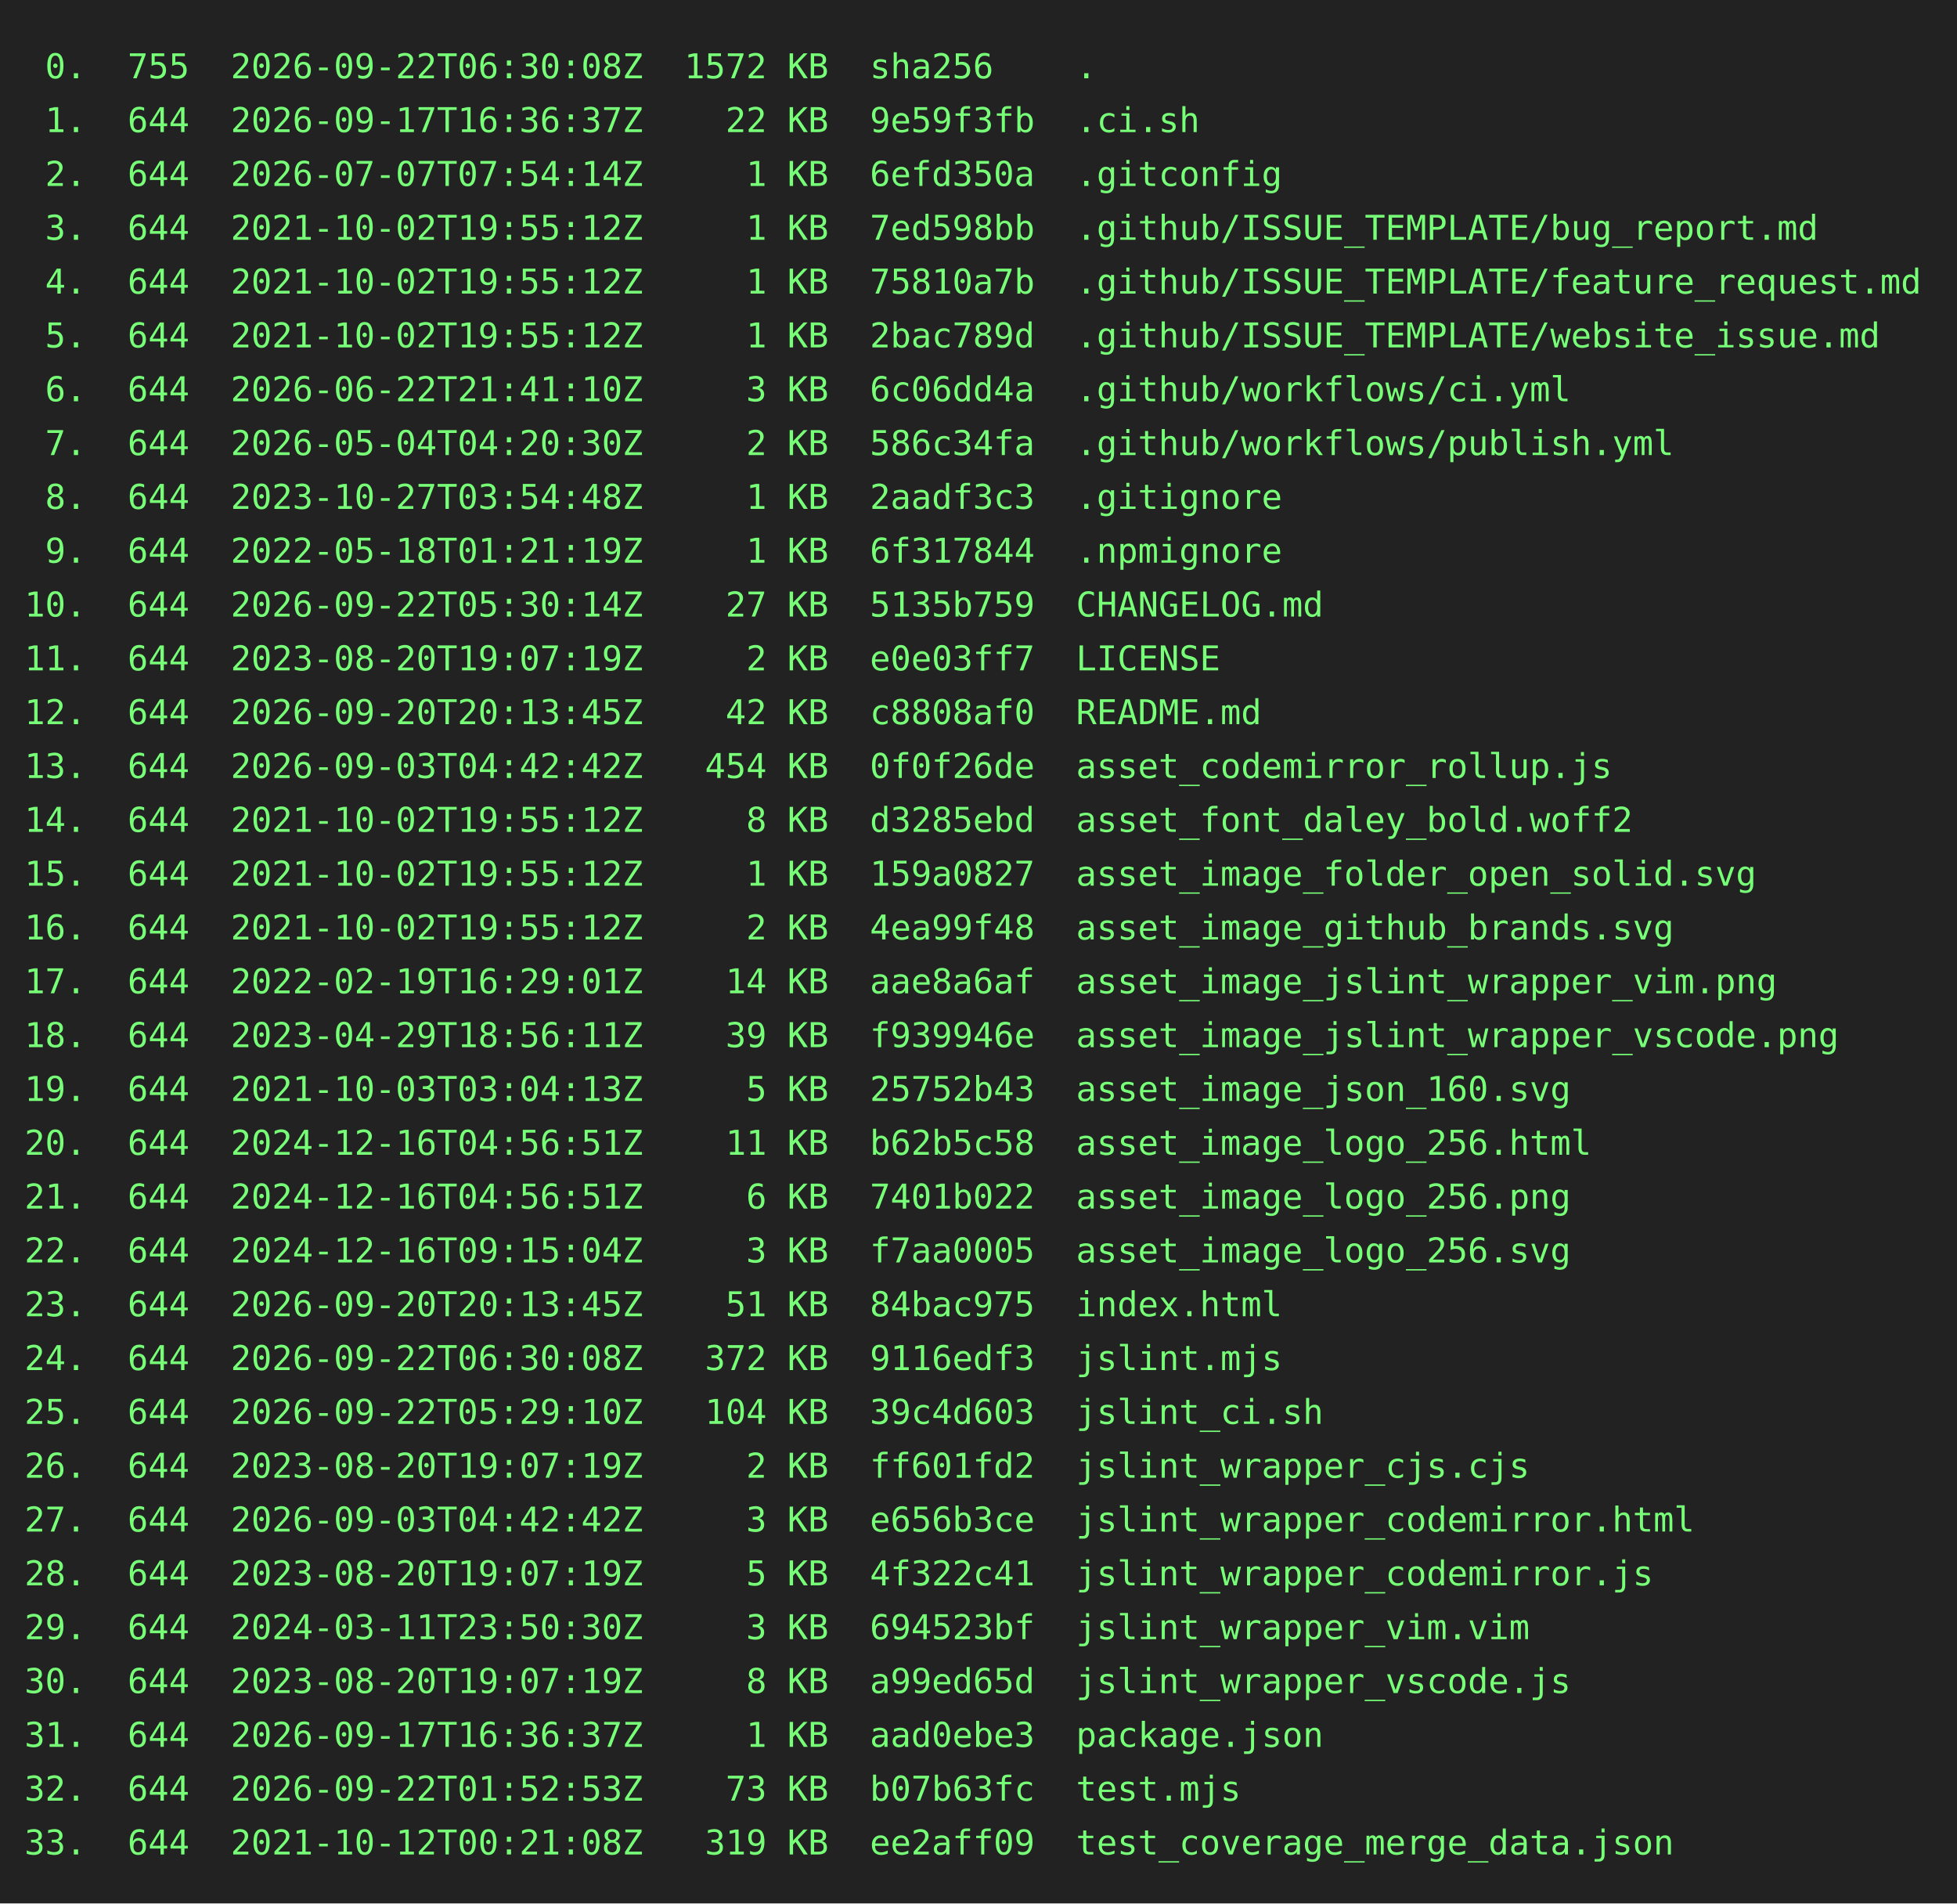
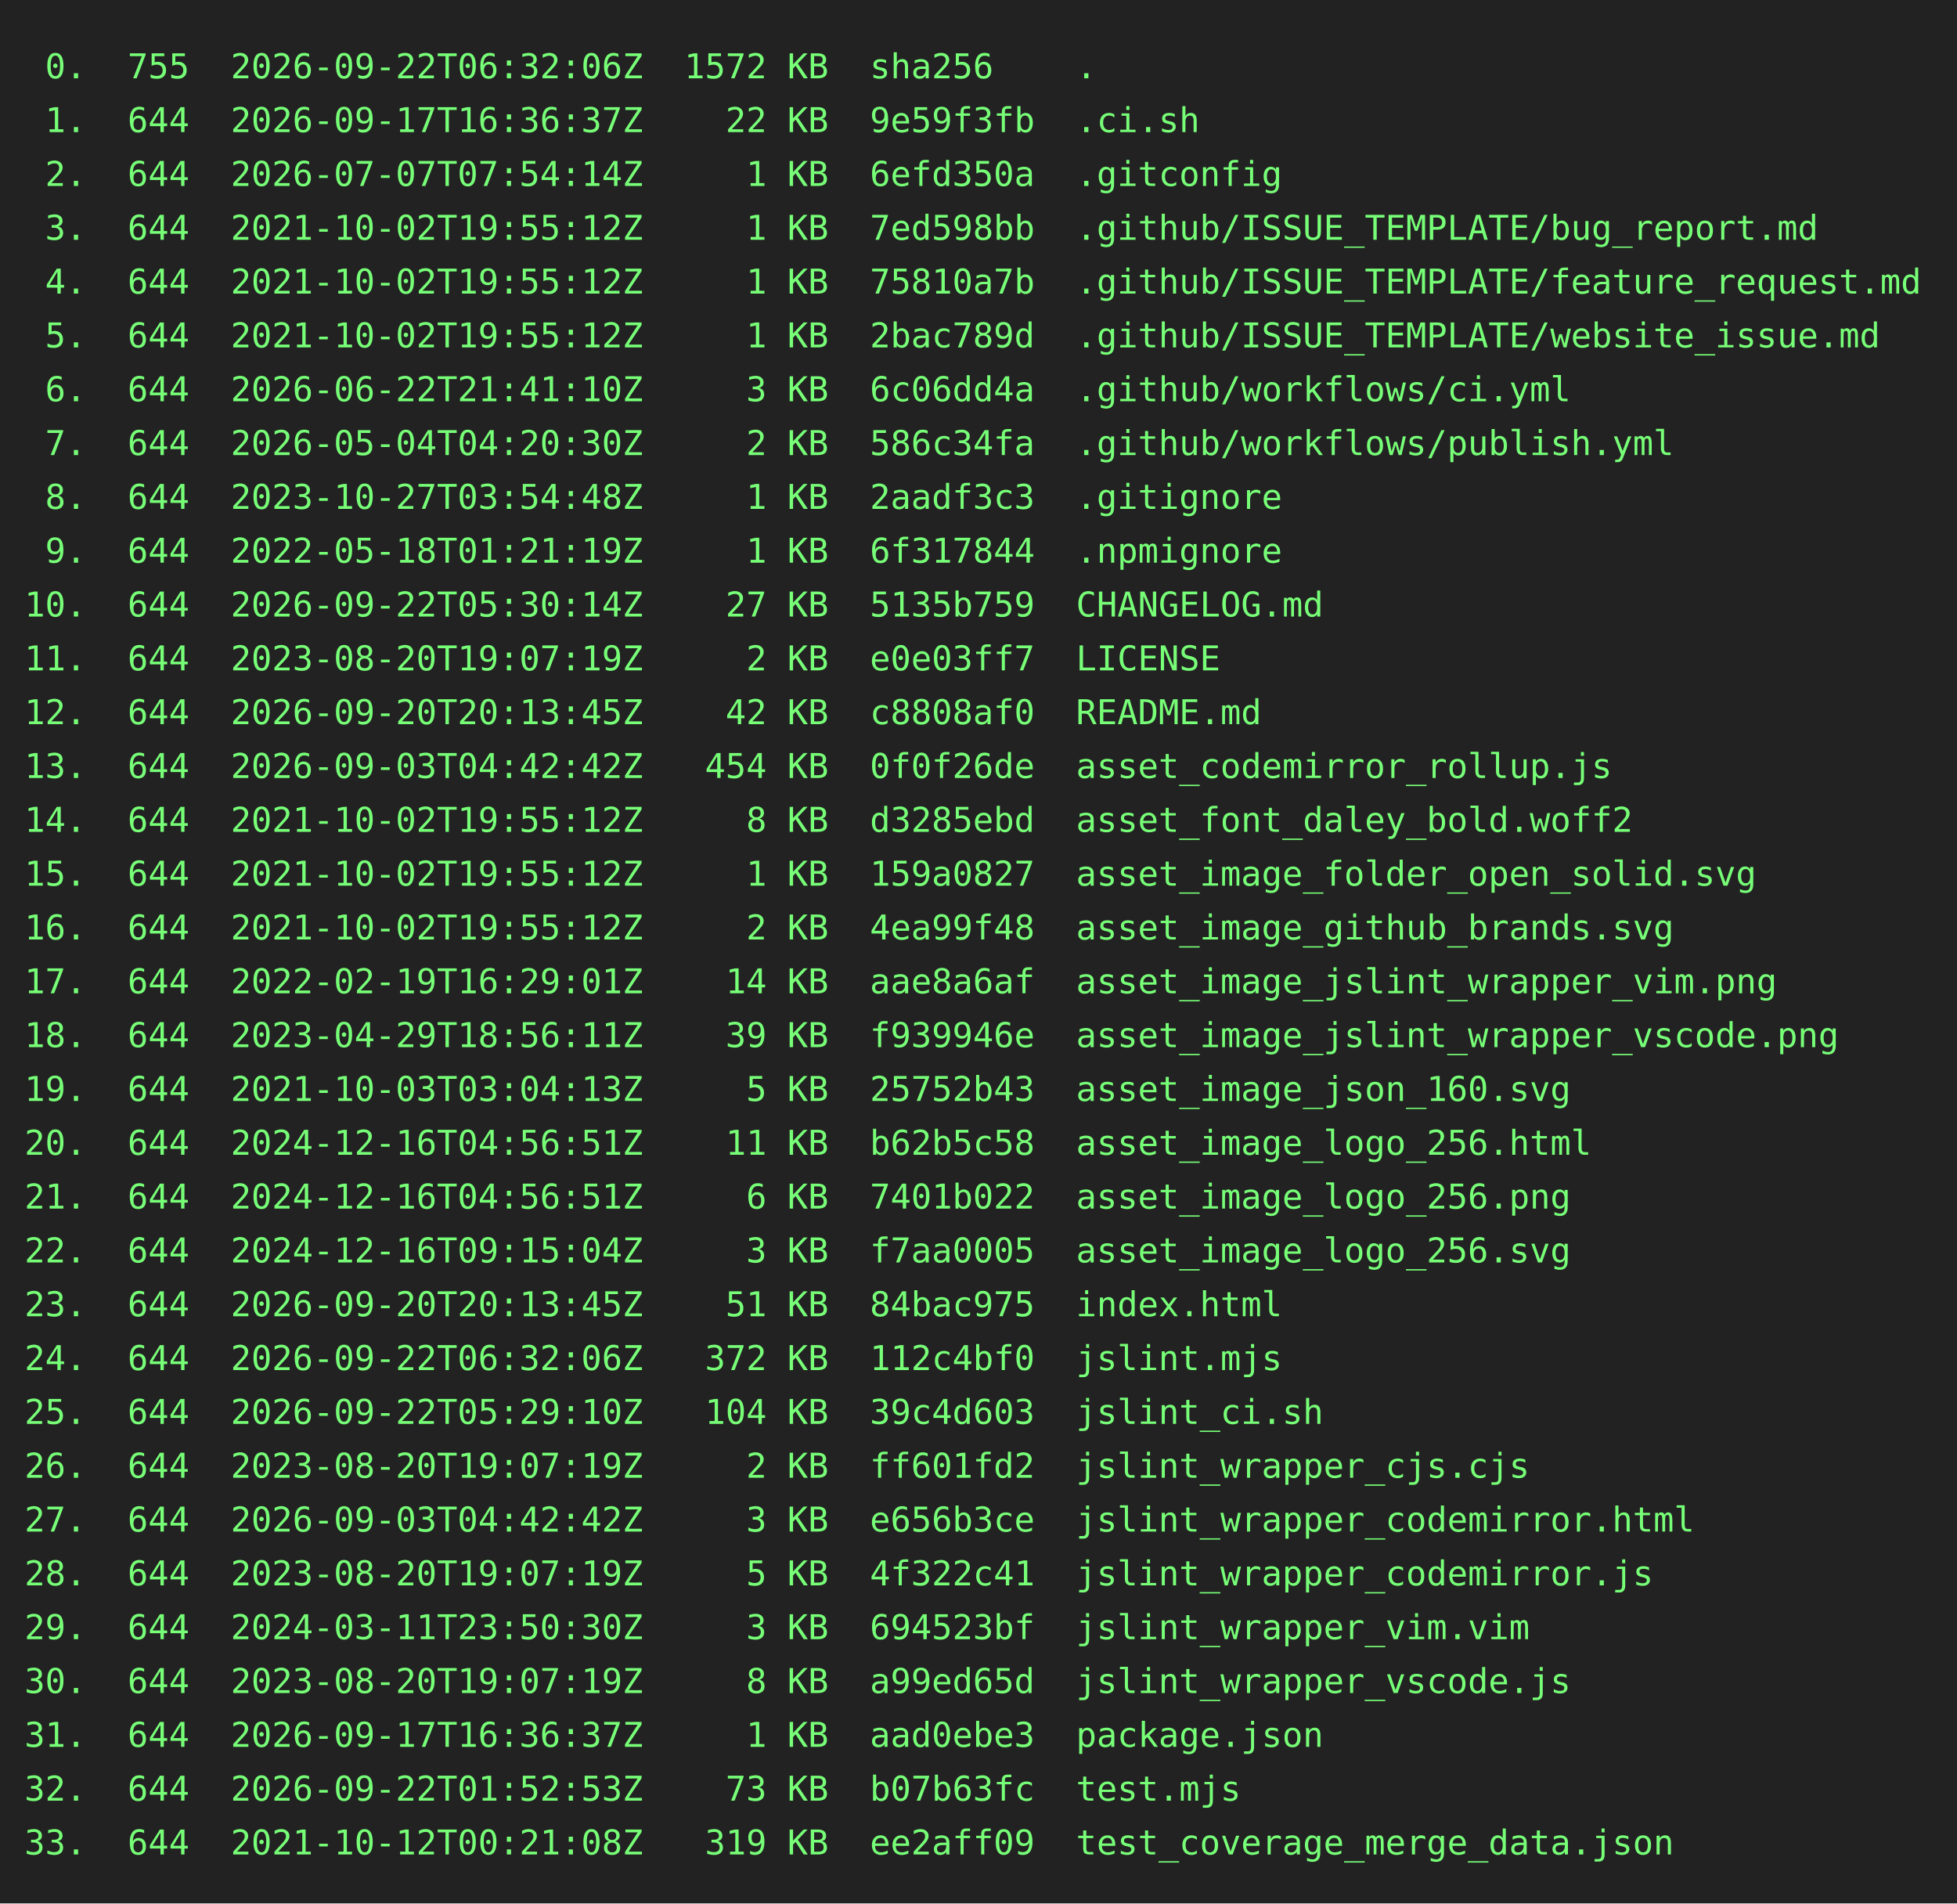
<svg xmlns="http://www.w3.org/2000/svg" height="778" width="800">
  <rect height="778" fill="#222" width="800" />
  <text fill="#7f7" font-family="consolas, menlo, monospace" font-size="14" xml:space="preserve">
-     <tspan lengthAdjust="spacingAndGlyphs" textLength="768" x="10" y="32"> 0.  755  2026-09-22T06:30:08Z  1572 KB  sha256    .                                             </tspan>
+     <tspan lengthAdjust="spacingAndGlyphs" textLength="768" x="10" y="32"> 0.  755  2026-09-22T06:32:06Z  1572 KB  sha256    .                                             </tspan>
    <tspan lengthAdjust="spacingAndGlyphs" textLength="768" x="10" y="54"> 1.  644  2026-09-17T16:36:37Z    22 KB  9e59f3fb  .ci.sh                                        </tspan>
    <tspan lengthAdjust="spacingAndGlyphs" textLength="768" x="10" y="76"> 2.  644  2026-07-07T07:54:14Z     1 KB  6efd350a  .gitconfig                                    </tspan>
    <tspan lengthAdjust="spacingAndGlyphs" textLength="768" x="10" y="98"> 3.  644  2021-10-02T19:55:12Z     1 KB  7ed598bb  .github/ISSUE_TEMPLATE/bug_report.md          </tspan>
    <tspan lengthAdjust="spacingAndGlyphs" textLength="768" x="10" y="120"> 4.  644  2021-10-02T19:55:12Z     1 KB  75810a7b  .github/ISSUE_TEMPLATE/feature_request.md     </tspan>
    <tspan lengthAdjust="spacingAndGlyphs" textLength="768" x="10" y="142"> 5.  644  2021-10-02T19:55:12Z     1 KB  2bac789d  .github/ISSUE_TEMPLATE/website_issue.md       </tspan>
    <tspan lengthAdjust="spacingAndGlyphs" textLength="768" x="10" y="164"> 6.  644  2026-06-22T21:41:10Z     3 KB  6c06dd4a  .github/workflows/ci.yml                      </tspan>
    <tspan lengthAdjust="spacingAndGlyphs" textLength="768" x="10" y="186"> 7.  644  2026-05-04T04:20:30Z     2 KB  586c34fa  .github/workflows/publish.yml                 </tspan>
    <tspan lengthAdjust="spacingAndGlyphs" textLength="768" x="10" y="208"> 8.  644  2023-10-27T03:54:48Z     1 KB  2aadf3c3  .gitignore                                    </tspan>
    <tspan lengthAdjust="spacingAndGlyphs" textLength="768" x="10" y="230"> 9.  644  2022-05-18T01:21:19Z     1 KB  6f317844  .npmignore                                    </tspan>
    <tspan lengthAdjust="spacingAndGlyphs" textLength="768" x="10" y="252">10.  644  2026-09-22T05:30:14Z    27 KB  5135b759  CHANGELOG.md                                  </tspan>
    <tspan lengthAdjust="spacingAndGlyphs" textLength="768" x="10" y="274">11.  644  2023-08-20T19:07:19Z     2 KB  e0e03ff7  LICENSE                                       </tspan>
    <tspan lengthAdjust="spacingAndGlyphs" textLength="768" x="10" y="296">12.  644  2026-09-20T20:13:45Z    42 KB  c8808af0  README.md                                     </tspan>
    <tspan lengthAdjust="spacingAndGlyphs" textLength="768" x="10" y="318">13.  644  2026-09-03T04:42:42Z   454 KB  0f0f26de  asset_codemirror_rollup.js                    </tspan>
    <tspan lengthAdjust="spacingAndGlyphs" textLength="768" x="10" y="340">14.  644  2021-10-02T19:55:12Z     8 KB  d3285ebd  asset_font_daley_bold.woff2                   </tspan>
    <tspan lengthAdjust="spacingAndGlyphs" textLength="768" x="10" y="362">15.  644  2021-10-02T19:55:12Z     1 KB  159a0827  asset_image_folder_open_solid.svg             </tspan>
    <tspan lengthAdjust="spacingAndGlyphs" textLength="768" x="10" y="384">16.  644  2021-10-02T19:55:12Z     2 KB  4ea99f48  asset_image_github_brands.svg                 </tspan>
    <tspan lengthAdjust="spacingAndGlyphs" textLength="768" x="10" y="406">17.  644  2022-02-19T16:29:01Z    14 KB  aae8a6af  asset_image_jslint_wrapper_vim.png            </tspan>
    <tspan lengthAdjust="spacingAndGlyphs" textLength="768" x="10" y="428">18.  644  2023-04-29T18:56:11Z    39 KB  f939946e  asset_image_jslint_wrapper_vscode.png         </tspan>
    <tspan lengthAdjust="spacingAndGlyphs" textLength="768" x="10" y="450">19.  644  2021-10-03T03:04:13Z     5 KB  25752b43  asset_image_json_160.svg                      </tspan>
    <tspan lengthAdjust="spacingAndGlyphs" textLength="768" x="10" y="472">20.  644  2024-12-16T04:56:51Z    11 KB  b62b5c58  asset_image_logo_256.html                     </tspan>
    <tspan lengthAdjust="spacingAndGlyphs" textLength="768" x="10" y="494">21.  644  2024-12-16T04:56:51Z     6 KB  7401b022  asset_image_logo_256.png                      </tspan>
    <tspan lengthAdjust="spacingAndGlyphs" textLength="768" x="10" y="516">22.  644  2024-12-16T09:15:04Z     3 KB  f7aa0005  asset_image_logo_256.svg                      </tspan>
    <tspan lengthAdjust="spacingAndGlyphs" textLength="768" x="10" y="538">23.  644  2026-09-20T20:13:45Z    51 KB  84bac975  index.html                                    </tspan>
-     <tspan lengthAdjust="spacingAndGlyphs" textLength="768" x="10" y="560">24.  644  2026-09-22T06:30:08Z   372 KB  9116edf3  jslint.mjs                                    </tspan>
+     <tspan lengthAdjust="spacingAndGlyphs" textLength="768" x="10" y="560">24.  644  2026-09-22T06:32:06Z   372 KB  112c4bf0  jslint.mjs                                    </tspan>
    <tspan lengthAdjust="spacingAndGlyphs" textLength="768" x="10" y="582">25.  644  2026-09-22T05:29:10Z   104 KB  39c4d603  jslint_ci.sh                                  </tspan>
    <tspan lengthAdjust="spacingAndGlyphs" textLength="768" x="10" y="604">26.  644  2023-08-20T19:07:19Z     2 KB  ff601fd2  jslint_wrapper_cjs.cjs                        </tspan>
    <tspan lengthAdjust="spacingAndGlyphs" textLength="768" x="10" y="626">27.  644  2026-09-03T04:42:42Z     3 KB  e656b3ce  jslint_wrapper_codemirror.html                </tspan>
    <tspan lengthAdjust="spacingAndGlyphs" textLength="768" x="10" y="648">28.  644  2023-08-20T19:07:19Z     5 KB  4f322c41  jslint_wrapper_codemirror.js                  </tspan>
    <tspan lengthAdjust="spacingAndGlyphs" textLength="768" x="10" y="670">29.  644  2024-03-11T23:50:30Z     3 KB  694523bf  jslint_wrapper_vim.vim                        </tspan>
    <tspan lengthAdjust="spacingAndGlyphs" textLength="768" x="10" y="692">30.  644  2023-08-20T19:07:19Z     8 KB  a99ed65d  jslint_wrapper_vscode.js                      </tspan>
    <tspan lengthAdjust="spacingAndGlyphs" textLength="768" x="10" y="714">31.  644  2026-09-17T16:36:37Z     1 KB  aad0ebe3  package.json                                  </tspan>
    <tspan lengthAdjust="spacingAndGlyphs" textLength="768" x="10" y="736">32.  644  2026-09-22T01:52:53Z    73 KB  b07b63fc  test.mjs                                      </tspan>
    <tspan lengthAdjust="spacingAndGlyphs" textLength="768" x="10" y="758">33.  644  2021-10-12T00:21:08Z   319 KB  ee2aff09  test_coverage_merge_data.json                 </tspan>
  </text>
</svg>
